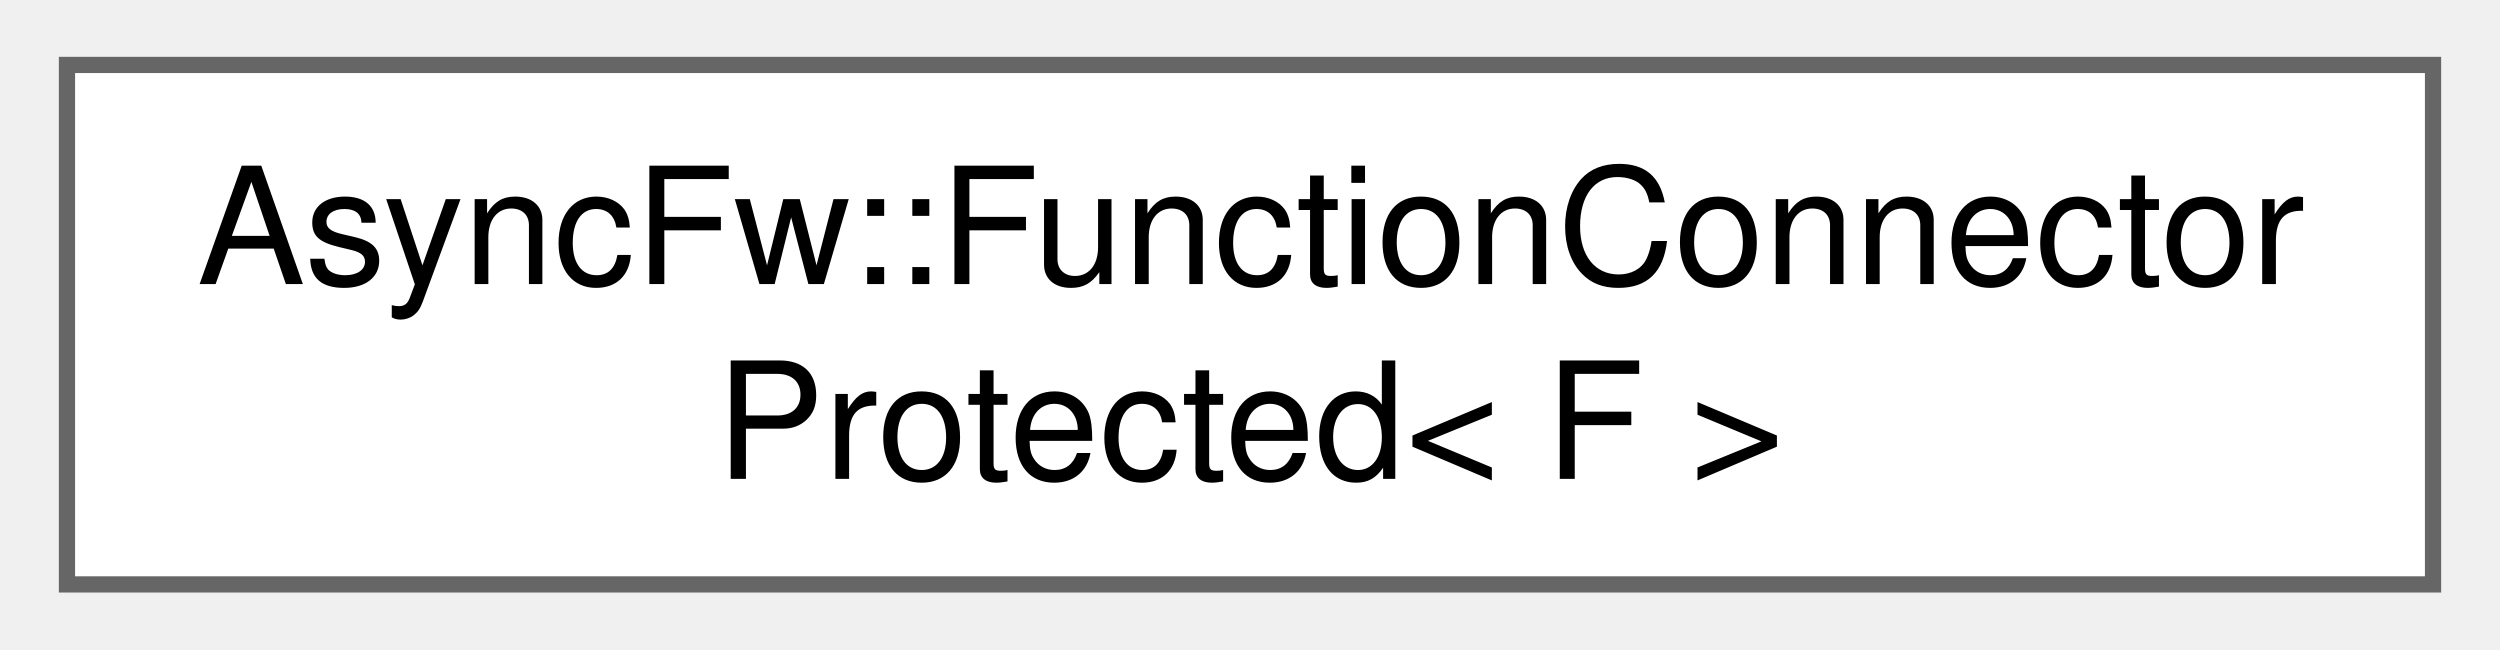
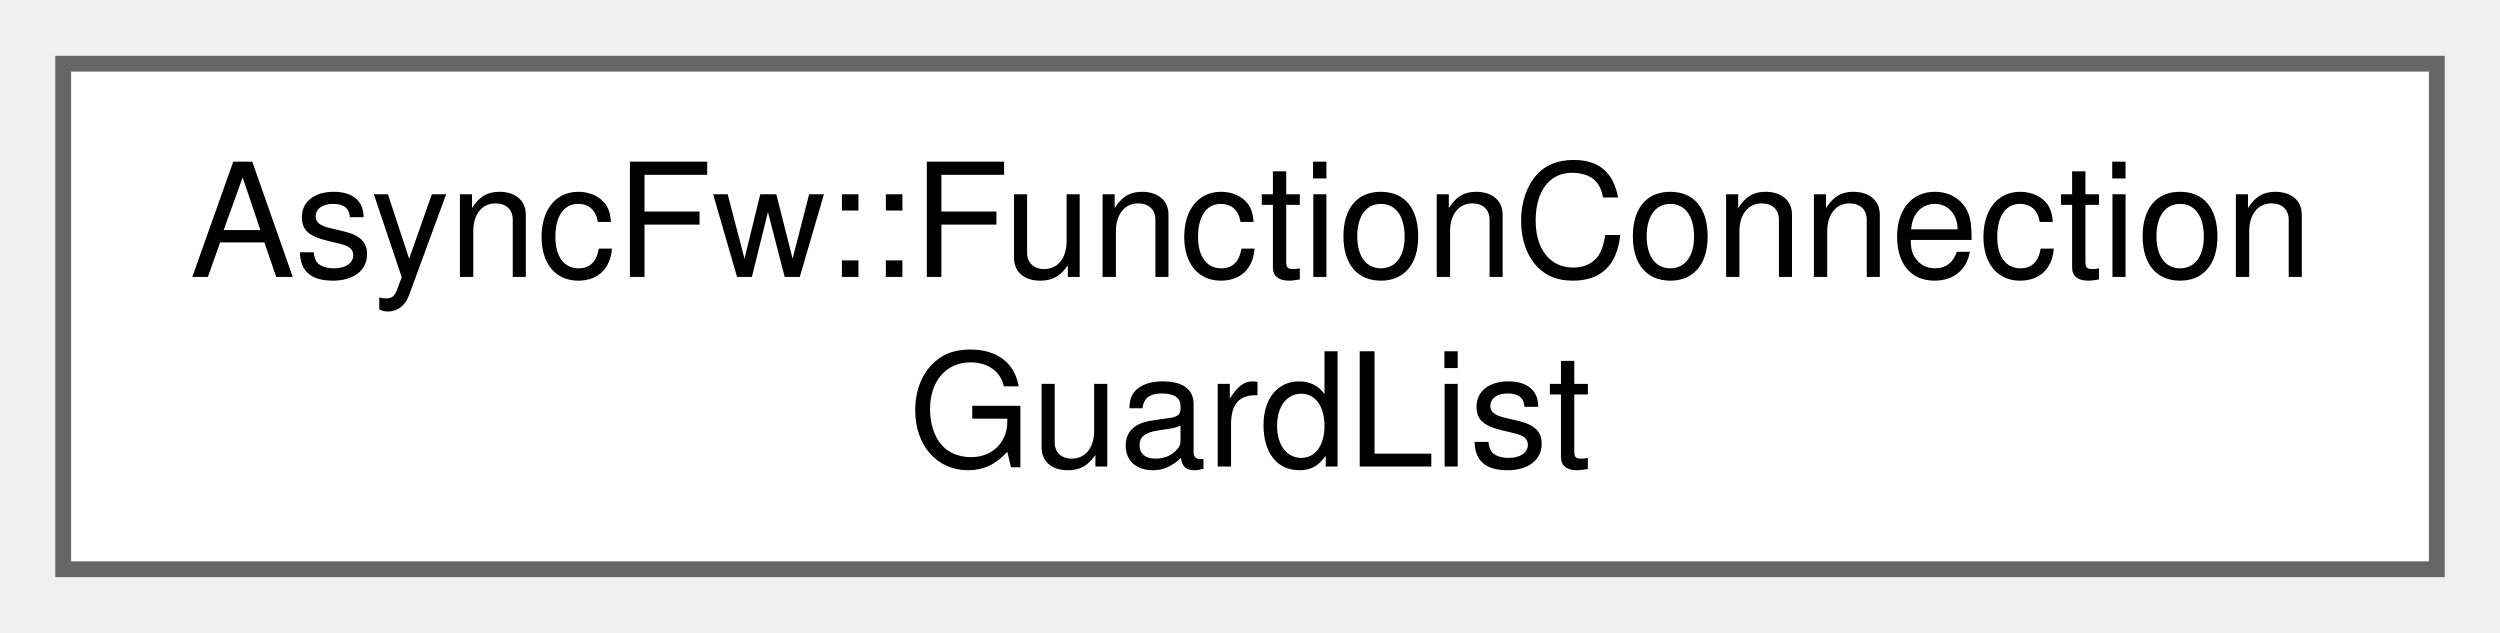
- <svg xmlns="http://www.w3.org/2000/svg" xmlns:xlink="http://www.w3.org/1999/xlink" width="154pt" height="40pt" viewBox="0.00 0.00 153.75 40.00">
+ <svg xmlns="http://www.w3.org/2000/svg" xmlns:xlink="http://www.w3.org/1999/xlink" width="158pt" height="40pt" viewBox="0.00 0.00 158.25 40.00">
  <g id="graph0" class="graph" transform="scale(1 1) rotate(0) translate(4 36)">
    <g id="Node000000" class="node">
      <g id="a_Node000000">
-         <a xlink:href="classAsyncFw_1_1FunctionConnectorProtected.html" target="_top" xlink:title="A protected connector where only a single designated sender can emit messages.   Provides a sender-to...">
-           <polygon fill="white" stroke="#666666" points="145.75,-32 0,-32 0,0 145.75,0 145.75,-32" />
-           <text text-anchor="start" x="8" y="-18.5" font-family="Helvetica,sans-Serif" font-size="10.00">AsyncFw::FunctionConnector</text>
-           <text text-anchor="middle" x="72.88" y="-6.5" font-family="Helvetica,sans-Serif" font-size="10.00">Protected&lt; F &gt;</text>
+         <a xlink:href="classAsyncFw_1_1FunctionConnectionGuardList.html" target="_top" xlink:title=" ">
+           <polygon fill="white" stroke="#666666" points="150.25,-32 0,-32 0,0 150.25,0 150.25,-32" />
+           <text text-anchor="start" x="8" y="-18.5" font-family="Helvetica,sans-Serif" font-size="10.00">AsyncFw::FunctionConnection</text>
+           <text text-anchor="middle" x="75.12" y="-6.5" font-family="Helvetica,sans-Serif" font-size="10.00">GuardList</text>
        </a>
      </g>
    </g>
  </g>
</svg>
